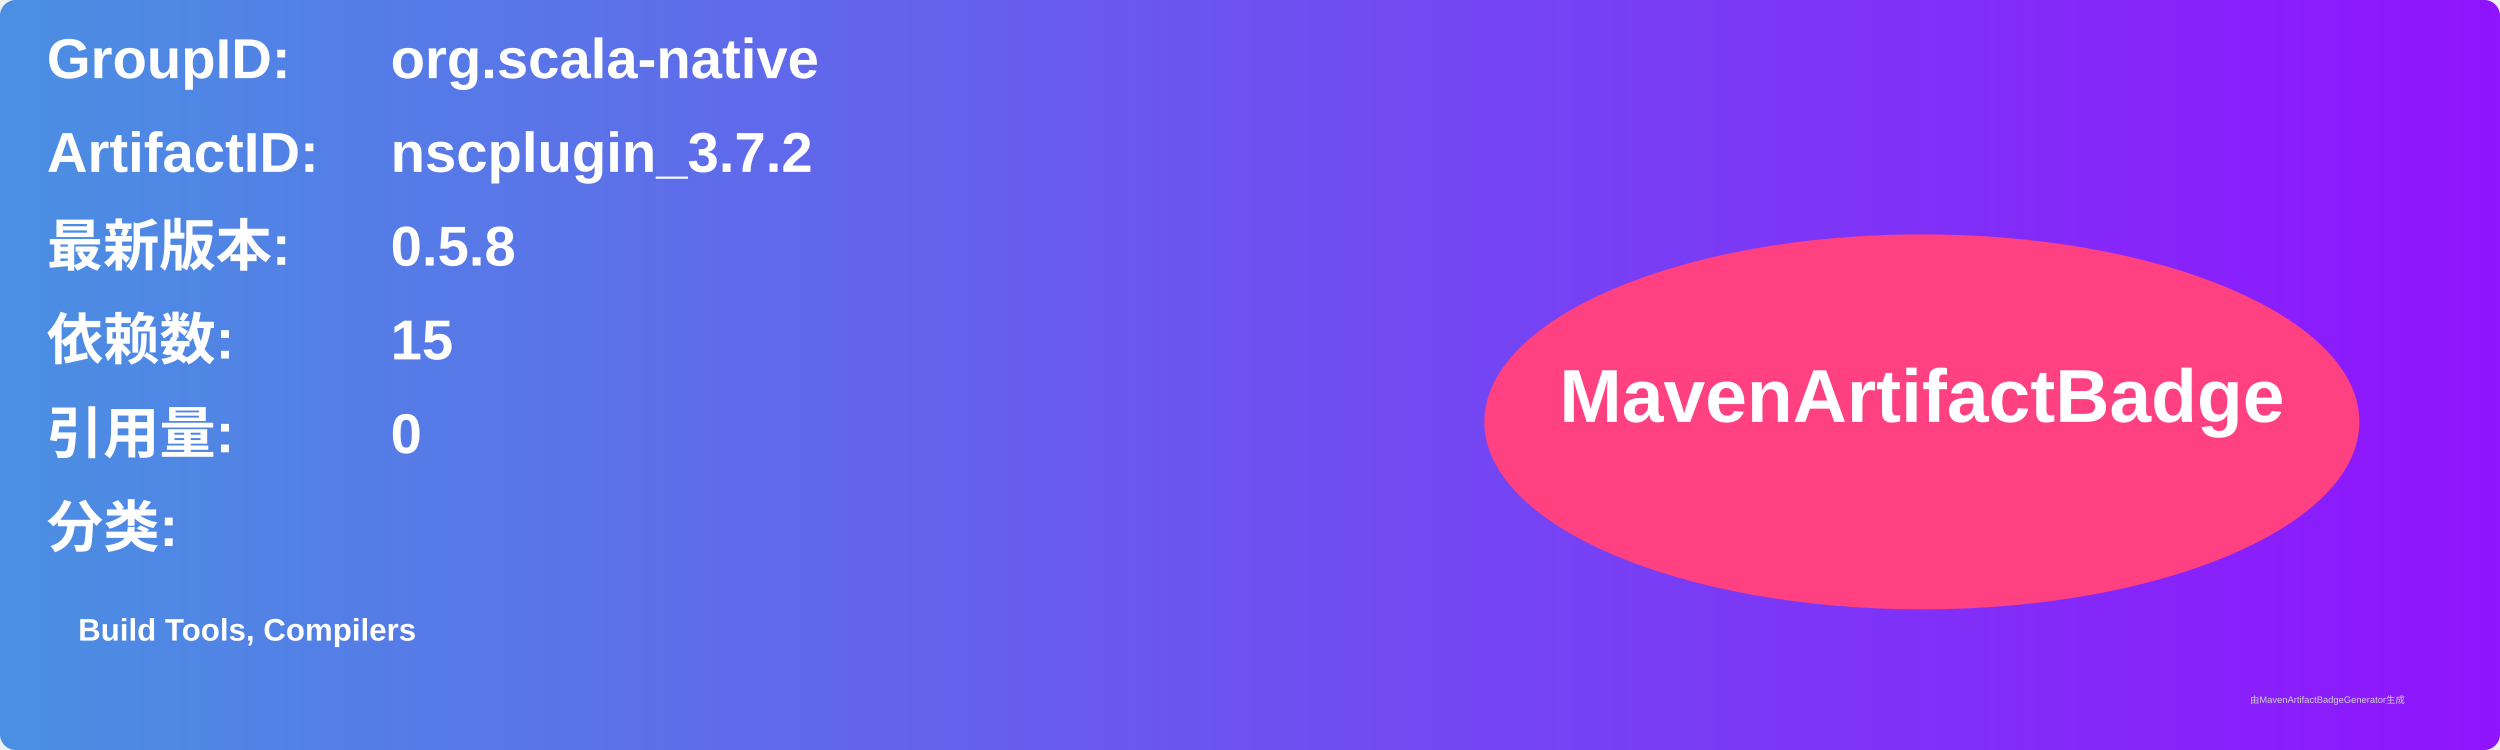
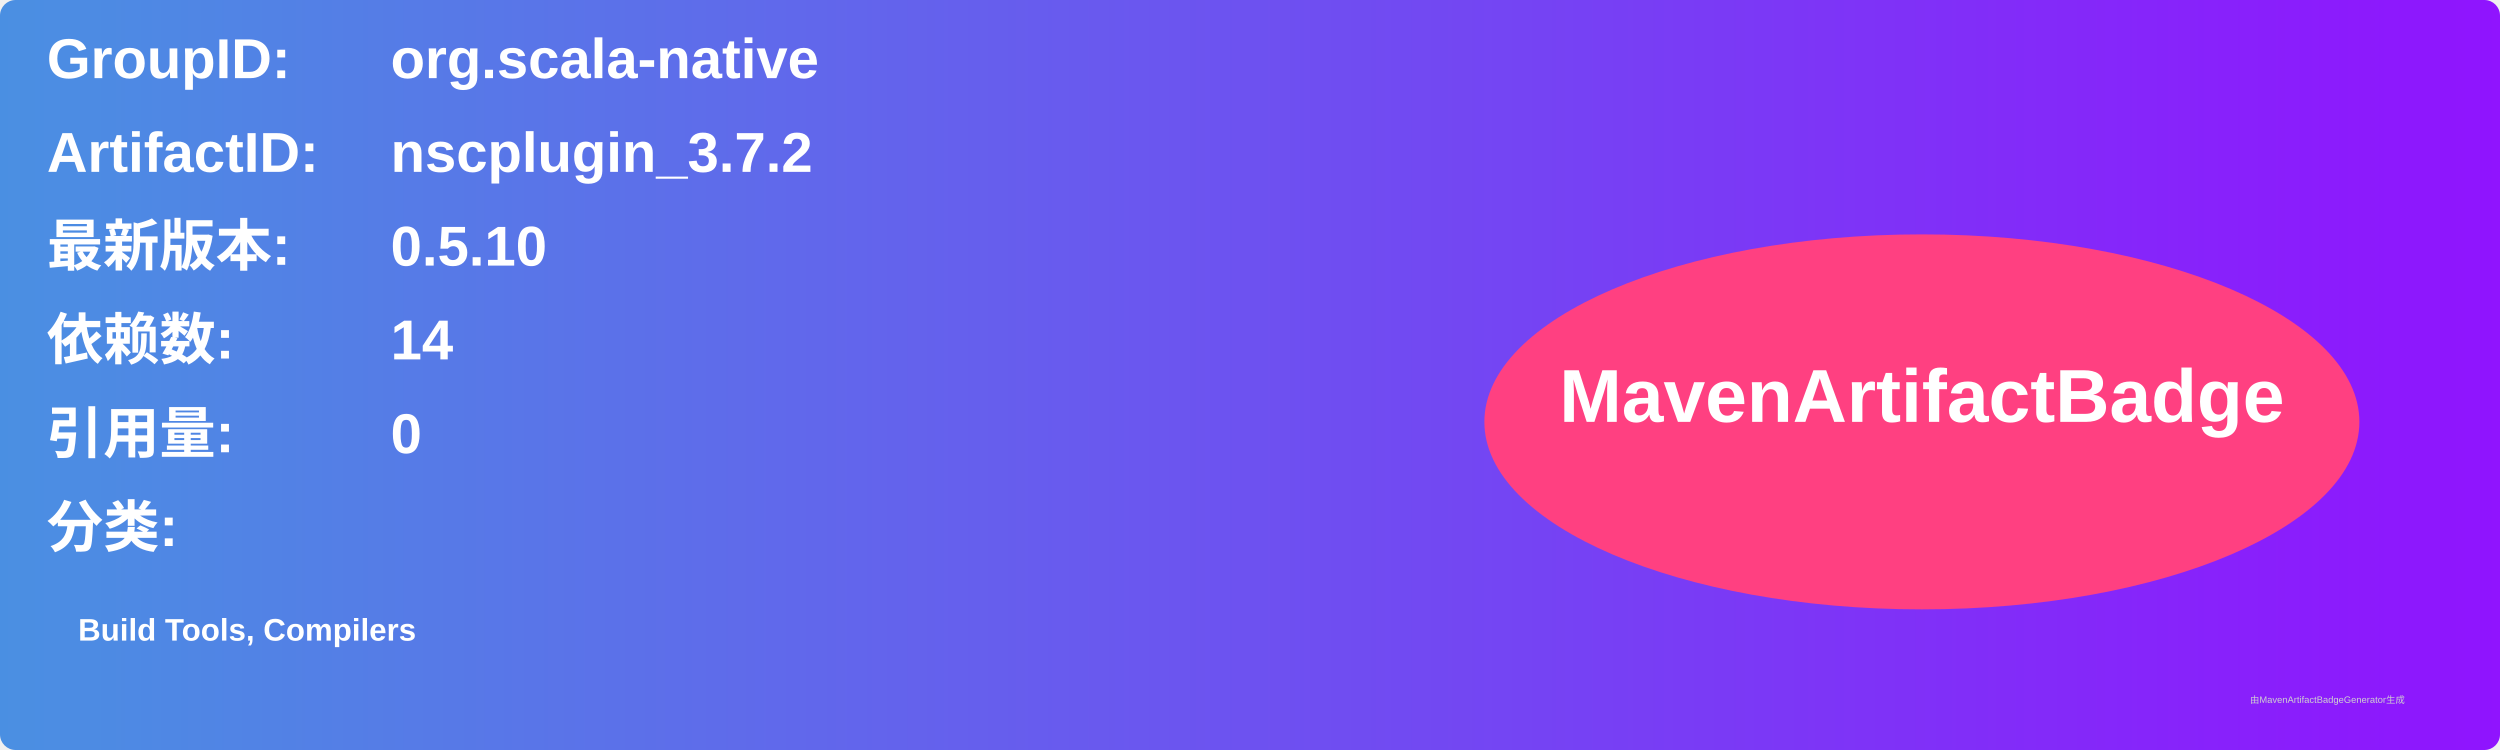
<svg xmlns="http://www.w3.org/2000/svg" width="800" height="240" viewBox="0 0 800 240">
  <linearGradient id="grad" x1="0%" y1="0%" x2="100%" y2="0%">
    <stop offset="0%" stop-color="#4a90e2" />
    <stop offset="100%" stop-color="#9013fe" />
  </linearGradient>
  <rect width="100%" height="100%" rx="5" ry="5" fill="url(#grad)" />
  <g transform="translate(15, 15)">
    <text x="0" y="10" font-family="Arial" font-size="18" fill="white" font-weight="bold" width="260">GroupID:</text>
    <text x="110" y="10" font-family="Arial" font-size="18" fill="white" font-weight="bold" width="460">org.scala-native</text>
    <text x="0" y="40" font-family="Arial" font-size="18" fill="white" font-weight="bold" width="260">ArtifactID:</text>
    <text x="110" y="40" font-family="Arial" font-size="18" fill="white" font-weight="bold" width="460">nscplugin_3.7.2</text>
    <text x="0" y="70" font-family="Arial" font-size="18" fill="white" font-weight="bold">最新版本:</text>
    <text x="110" y="70" font-family="Arial" font-size="18" fill="white" font-weight="bold">
-       <tspan font-weight="bold">0.5.8</tspan>
+       <tspan font-weight="bold">0.5.10</tspan>
    </text>
    <text x="0" y="100" font-family="Arial" font-size="18" fill="white" font-weight="bold">依赖数: </text>
    <text x="110" y="100" font-family="Arial" font-size="18" fill="white">
-       <tspan font-weight="bold">15</tspan>
+       <tspan font-weight="bold">14</tspan>
    </text>
    <text x="0" y="130" font-family="Arial" font-size="18" fill="white" font-weight="bold">引用量: </text>
    <text x="110" y="130" font-family="Arial" font-size="18" fill="white">
      <tspan font-weight="bold">0</tspan>
    </text>
    <text x="0" y="160" font-family="Arial" font-size="18" fill="white" font-weight="bold">分类:</text>
    <text x="10" y="190" font-family="Arial" font-size="10" fill="white">
      <tspan font-weight="bold">Build Tools, Compilers</tspan>
    </text>
    <ellipse cx="600" cy="120" rx="140" ry="60" fill="#ff4081" />
    <text x="600" y="120" text-anchor="middle" font-family="Arial" font-size="24" fill="white" font-weight="bold">MavenArtifactBadge</text>
  </g>
  <text x="720" y="225" font-family="Arial" font-size="3" fill="#d0d0d0">由MavenArtifactBadgeGenerator生成</text>
</svg>
